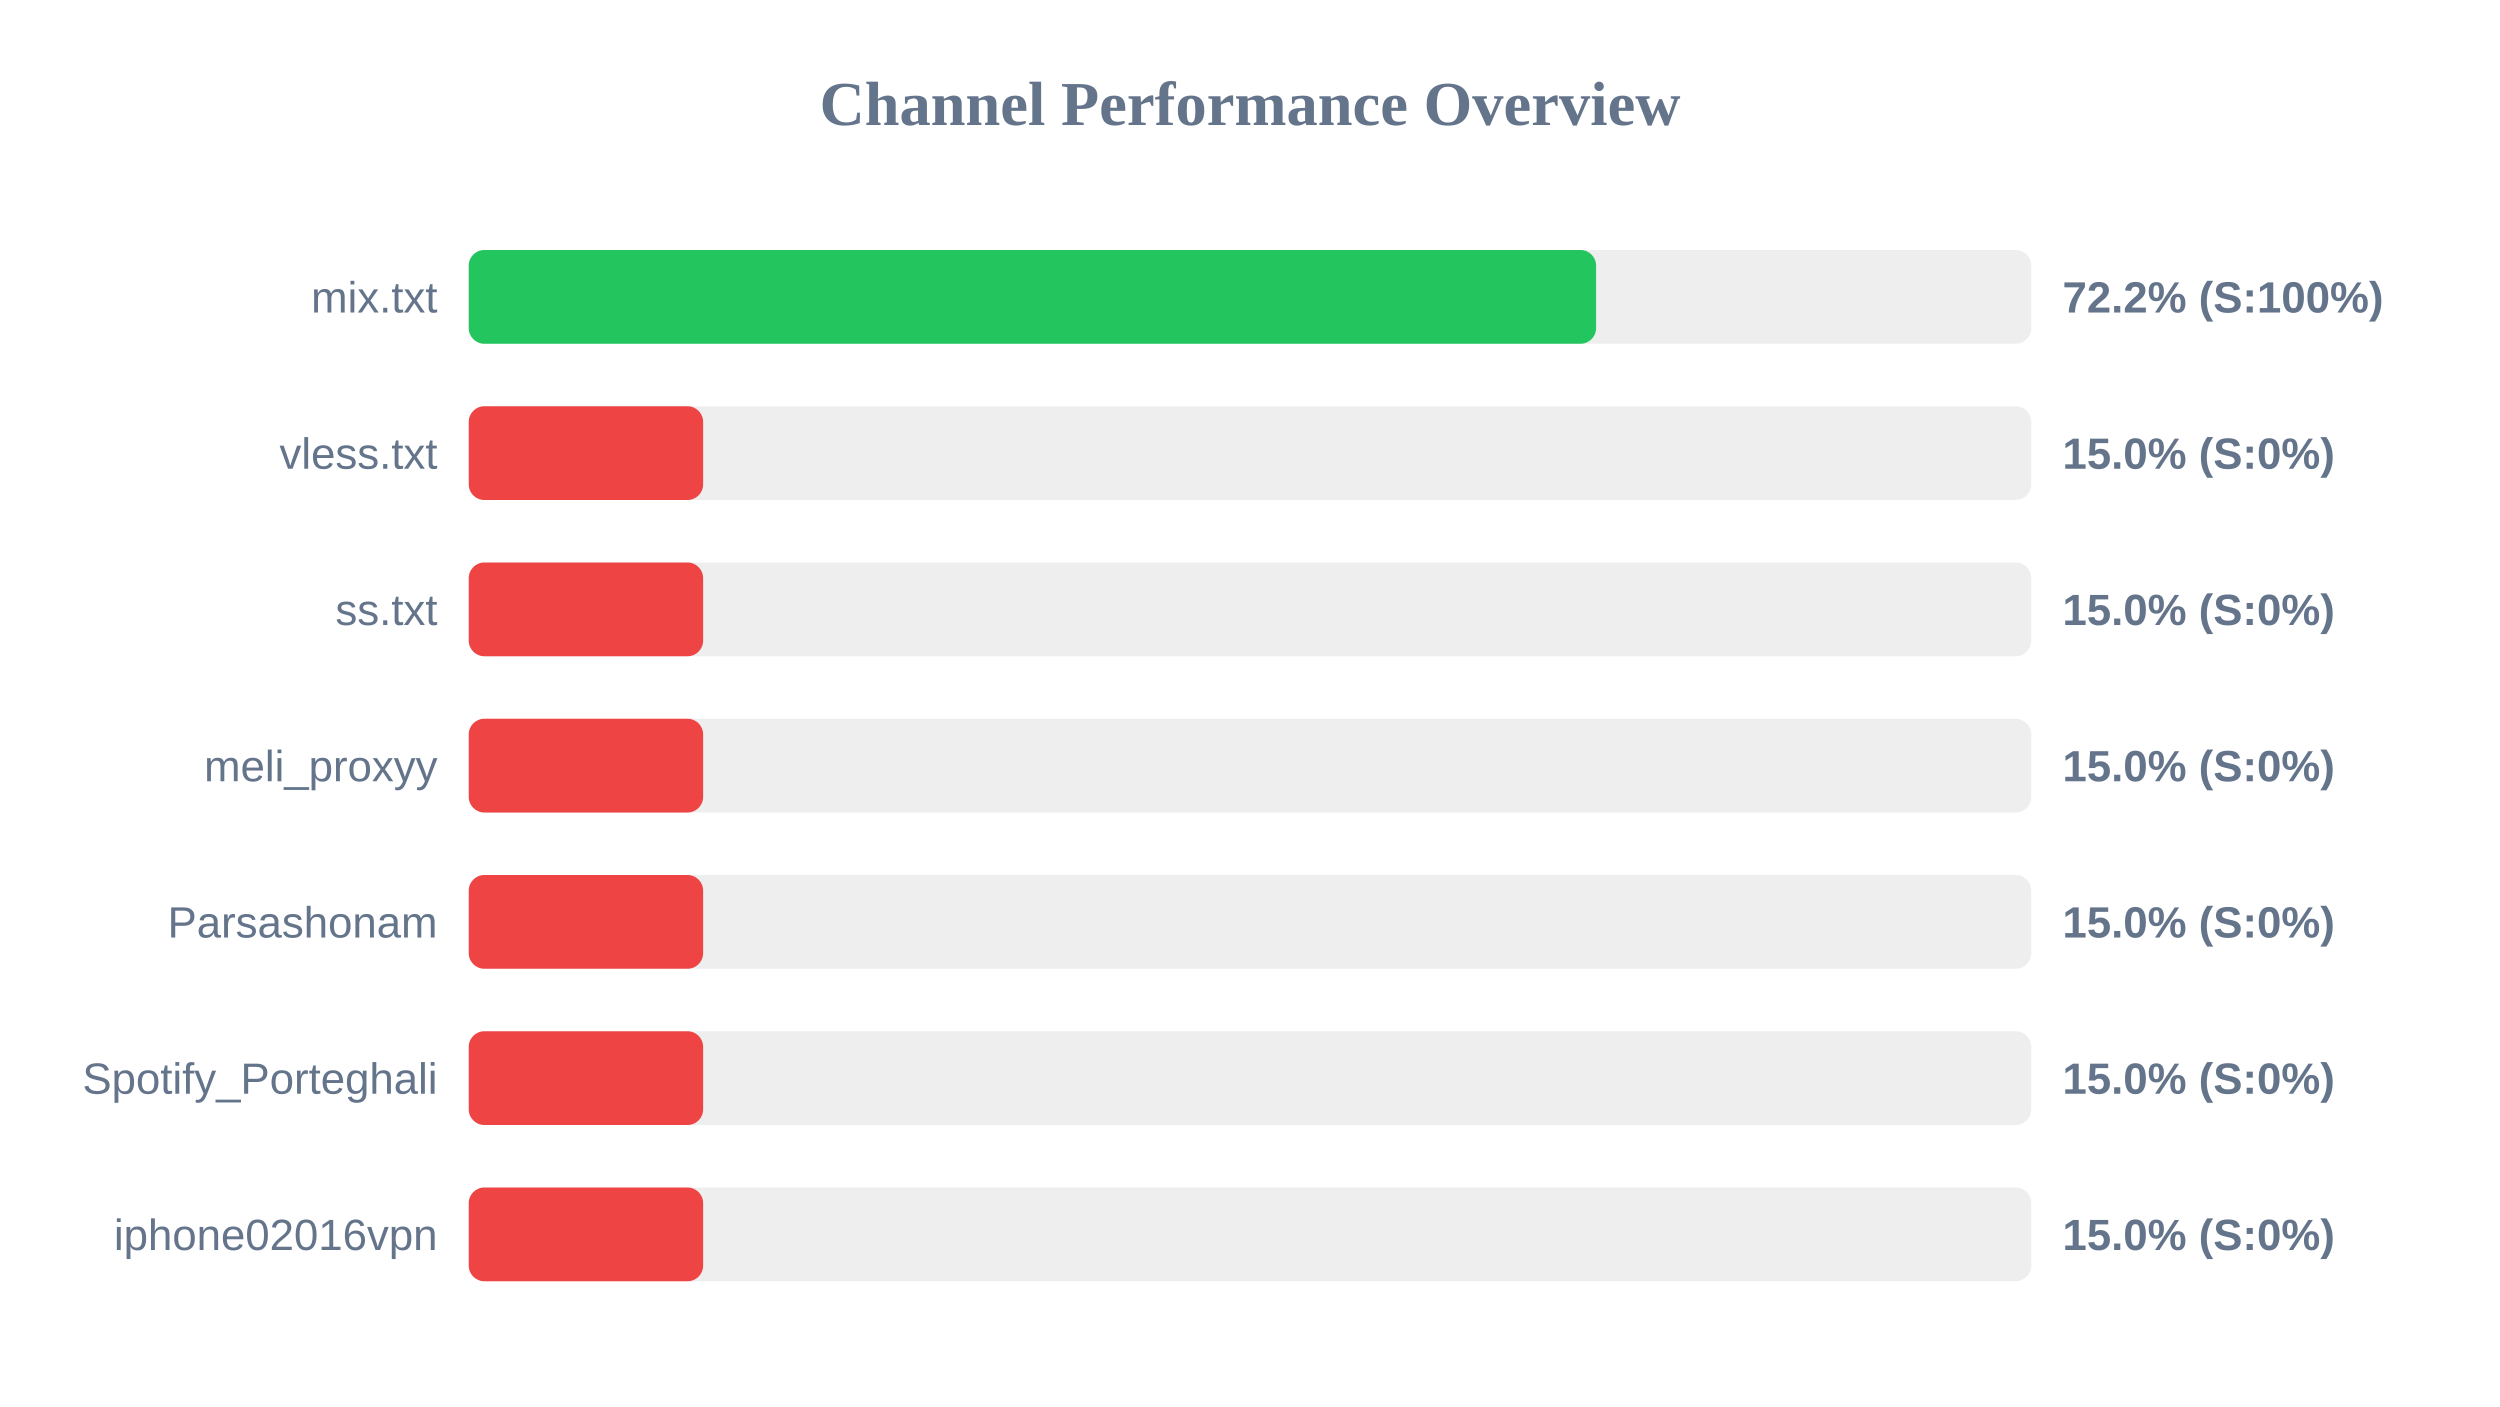
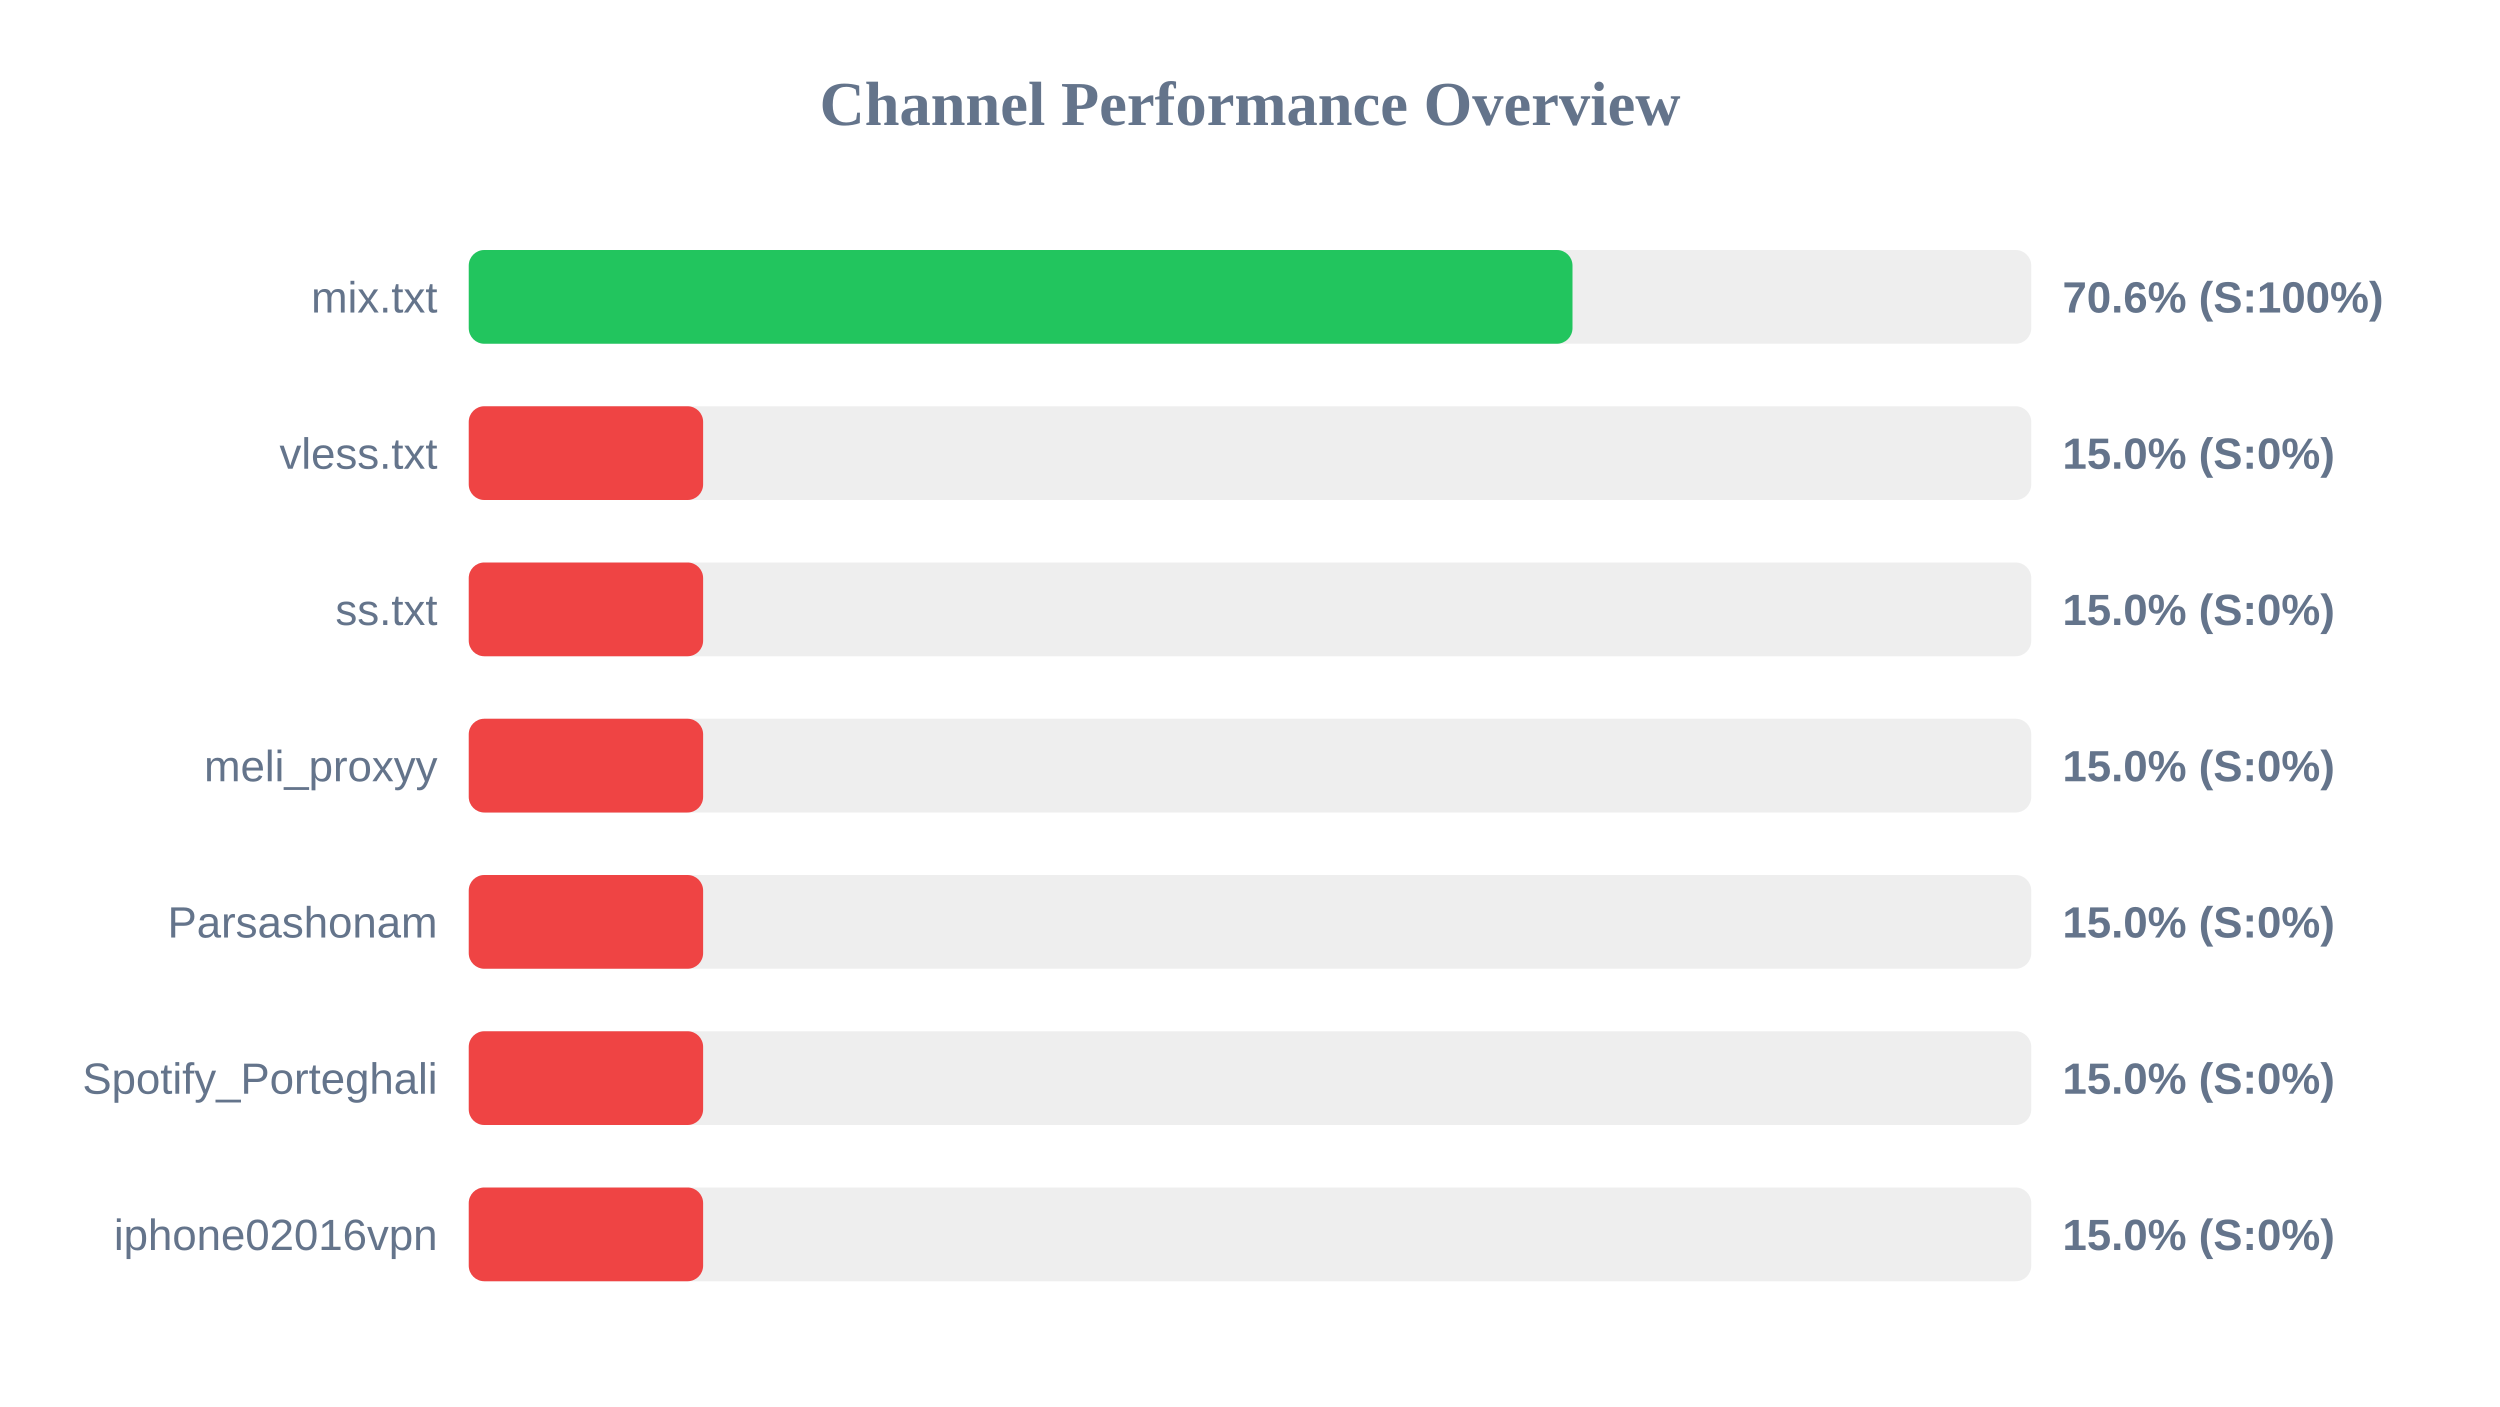
<svg xmlns="http://www.w3.org/2000/svg" width="800" height="450" version="1.1">
  <style>
        .row { font: 14px Arial; fill: #64748b; }
        .score { font: bold 14px Arial; fill: #64748b; }
    </style>
  <text x="400" y="40" text-anchor="middle" font-size="20px" font-weight="bold" fill="#64748b">Channel Performance Overview</text>
  <rect x="150" y="80" width="500" height="30" fill="#eee" rx="5" />
-   <rect x="150" y="80" width="360.75" height="30" fill="#22c55e" rx="5" />
+   <rect x="150" y="80" width="353.2" height="30" fill="#22c55e" rx="5" />
  <text x="140" y="100" text-anchor="end" class="row">mix.txt</text>
-   <text x="660" y="100" text-anchor="start" class="score">72.2% (S:100%)</text>
+   <text x="660" y="100" text-anchor="start" class="score">70.6% (S:100%)</text>
  <rect x="150" y="130" width="500" height="30" fill="#eee" rx="5" />
  <rect x="150" y="130" width="75.0" height="30" fill="#ef4444" rx="5" />
  <text x="140" y="150" text-anchor="end" class="row">vless.txt</text>
  <text x="660" y="150" text-anchor="start" class="score">15.0% (S:0%)</text>
  <rect x="150" y="180" width="500" height="30" fill="#eee" rx="5" />
  <rect x="150" y="180" width="75.0" height="30" fill="#ef4444" rx="5" />
  <text x="140" y="200" text-anchor="end" class="row">ss.txt</text>
  <text x="660" y="200" text-anchor="start" class="score">15.0% (S:0%)</text>
  <rect x="150" y="230" width="500" height="30" fill="#eee" rx="5" />
  <rect x="150" y="230" width="75.0" height="30" fill="#ef4444" rx="5" />
  <text x="140" y="250" text-anchor="end" class="row">meli_proxyy</text>
  <text x="660" y="250" text-anchor="start" class="score">15.0% (S:0%)</text>
  <rect x="150" y="280" width="500" height="30" fill="#eee" rx="5" />
  <rect x="150" y="280" width="75.0" height="30" fill="#ef4444" rx="5" />
  <text x="140" y="300" text-anchor="end" class="row">Parsashonam</text>
  <text x="660" y="300" text-anchor="start" class="score">15.0% (S:0%)</text>
  <rect x="150" y="330" width="500" height="30" fill="#eee" rx="5" />
  <rect x="150" y="330" width="75.0" height="30" fill="#ef4444" rx="5" />
  <text x="140" y="350" text-anchor="end" class="row">Spotify_Porteghali</text>
  <text x="660" y="350" text-anchor="start" class="score">15.0% (S:0%)</text>
  <rect x="150" y="380" width="500" height="30" fill="#eee" rx="5" />
  <rect x="150" y="380" width="75.0" height="30" fill="#ef4444" rx="5" />
  <text x="140" y="400" text-anchor="end" class="row">iphone02016vpn</text>
  <text x="660" y="400" text-anchor="start" class="score">15.0% (S:0%)</text>
</svg>
